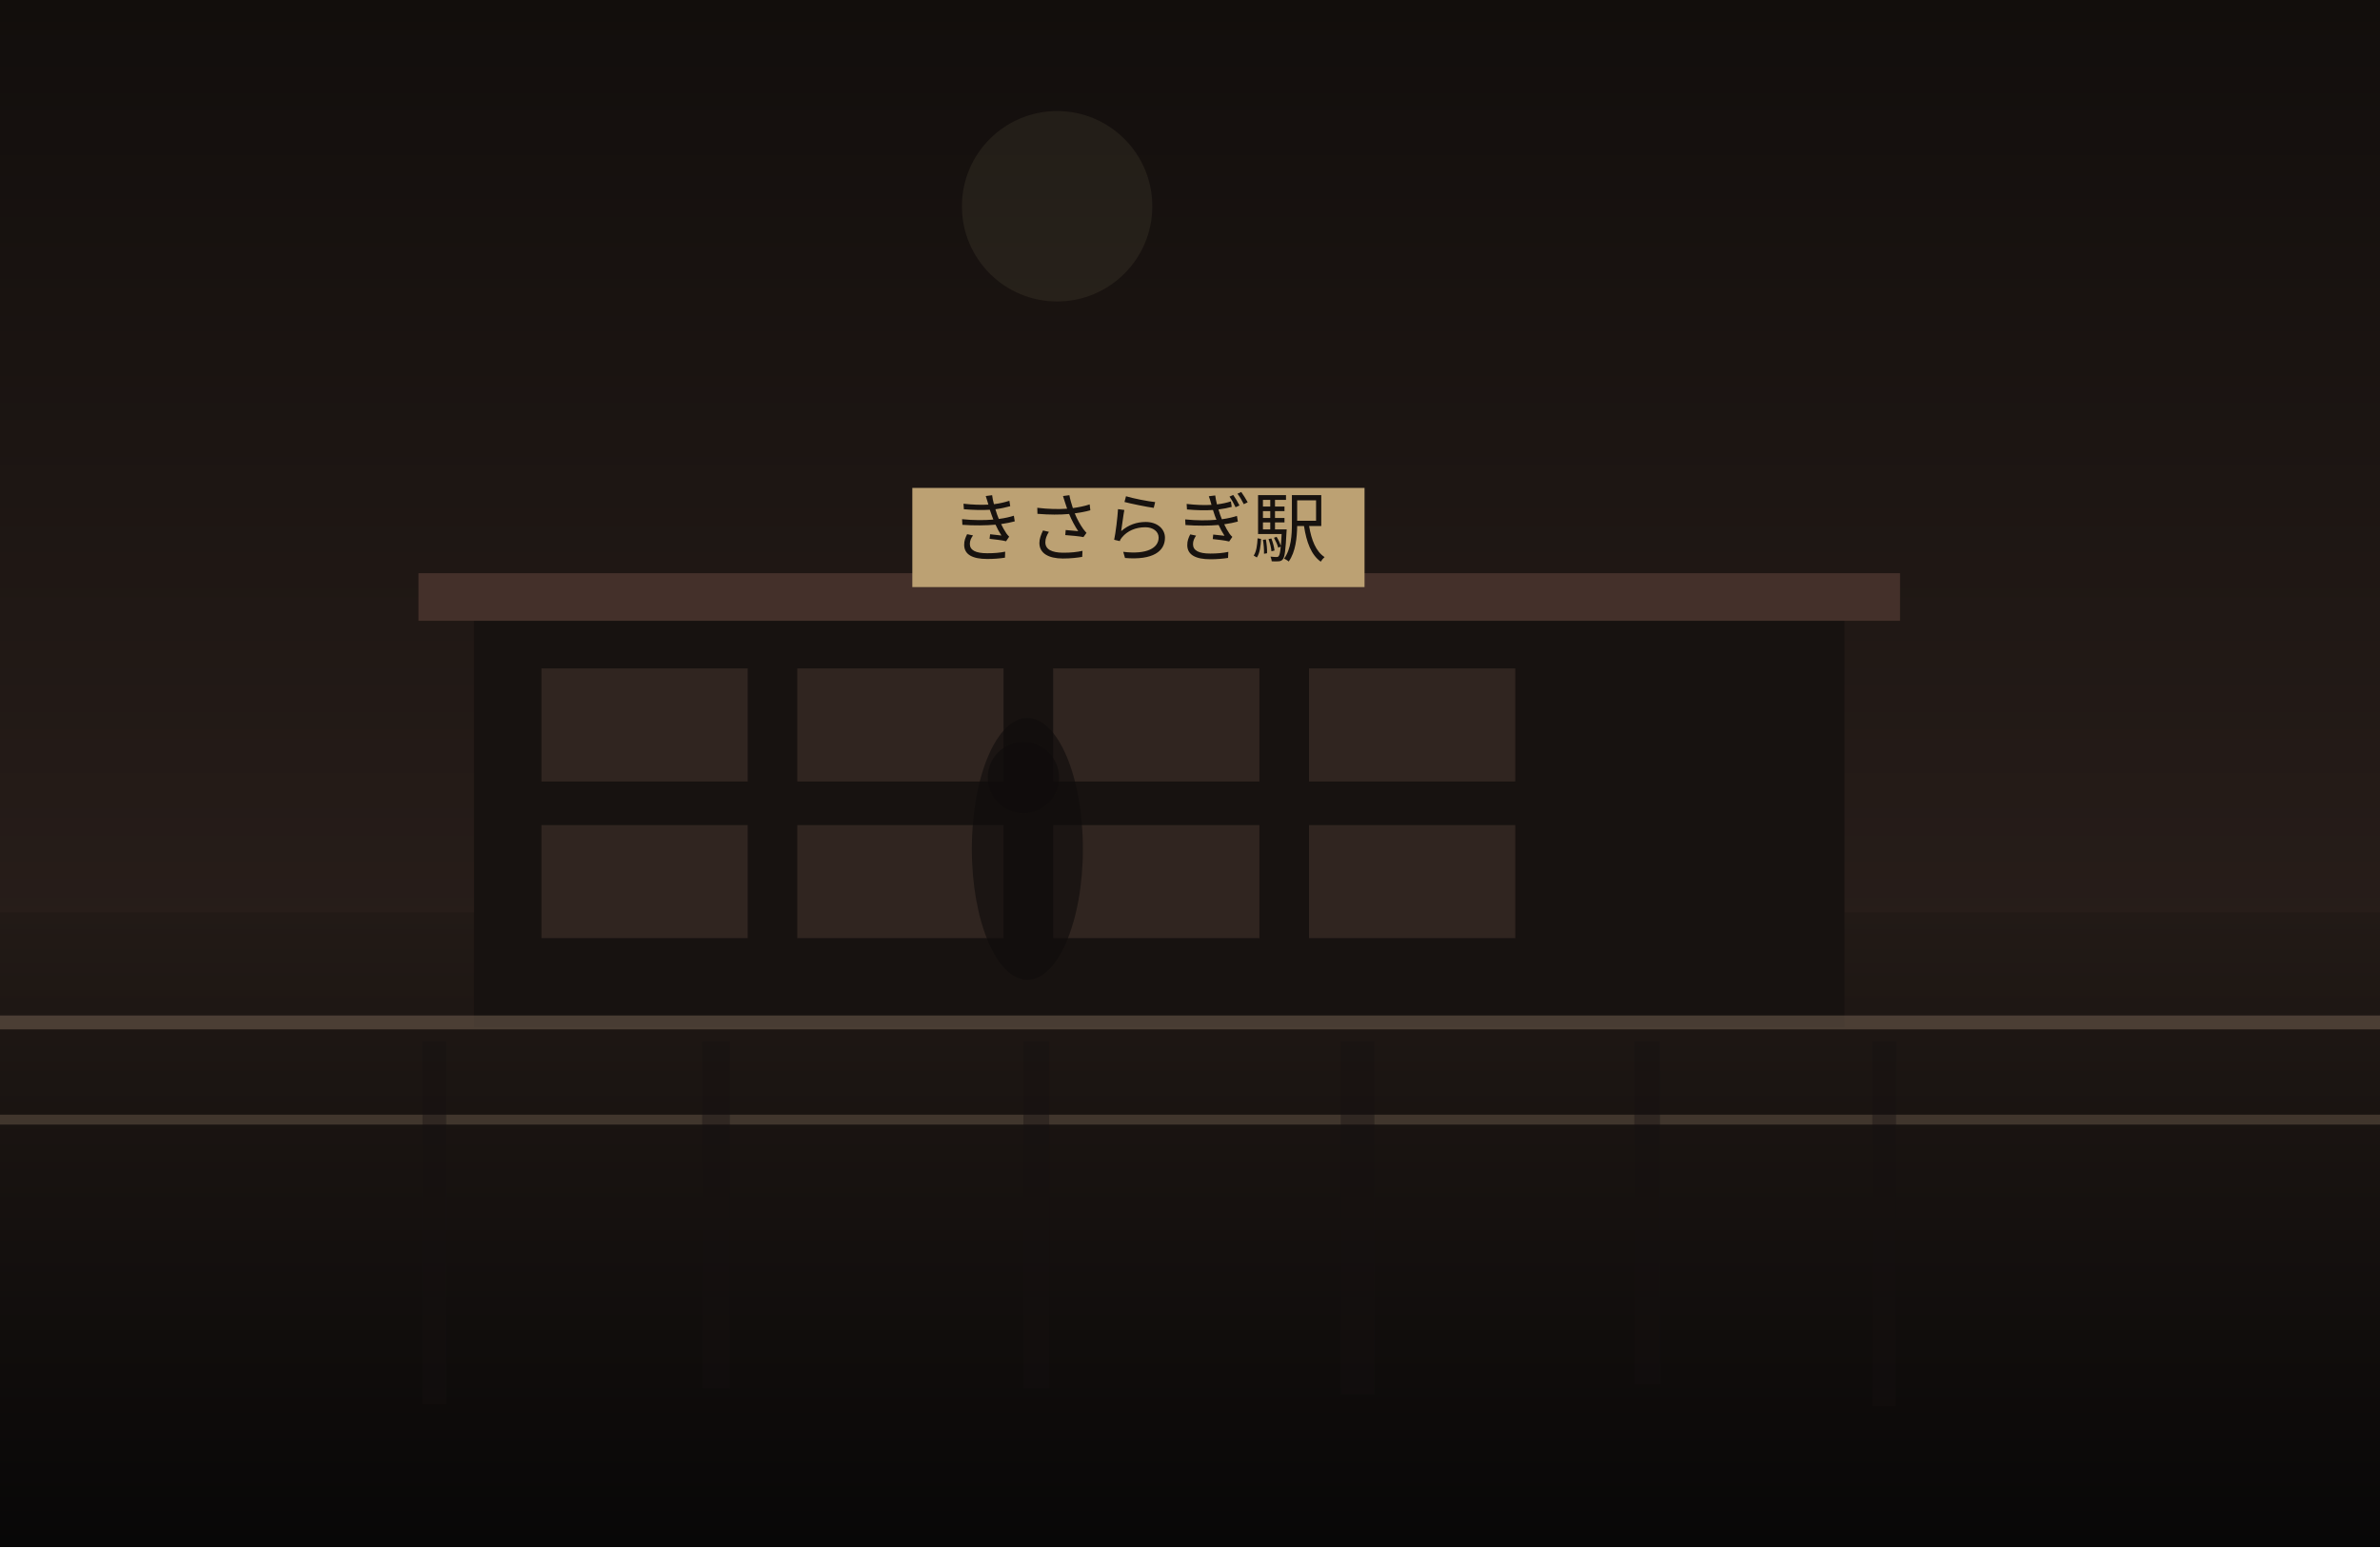
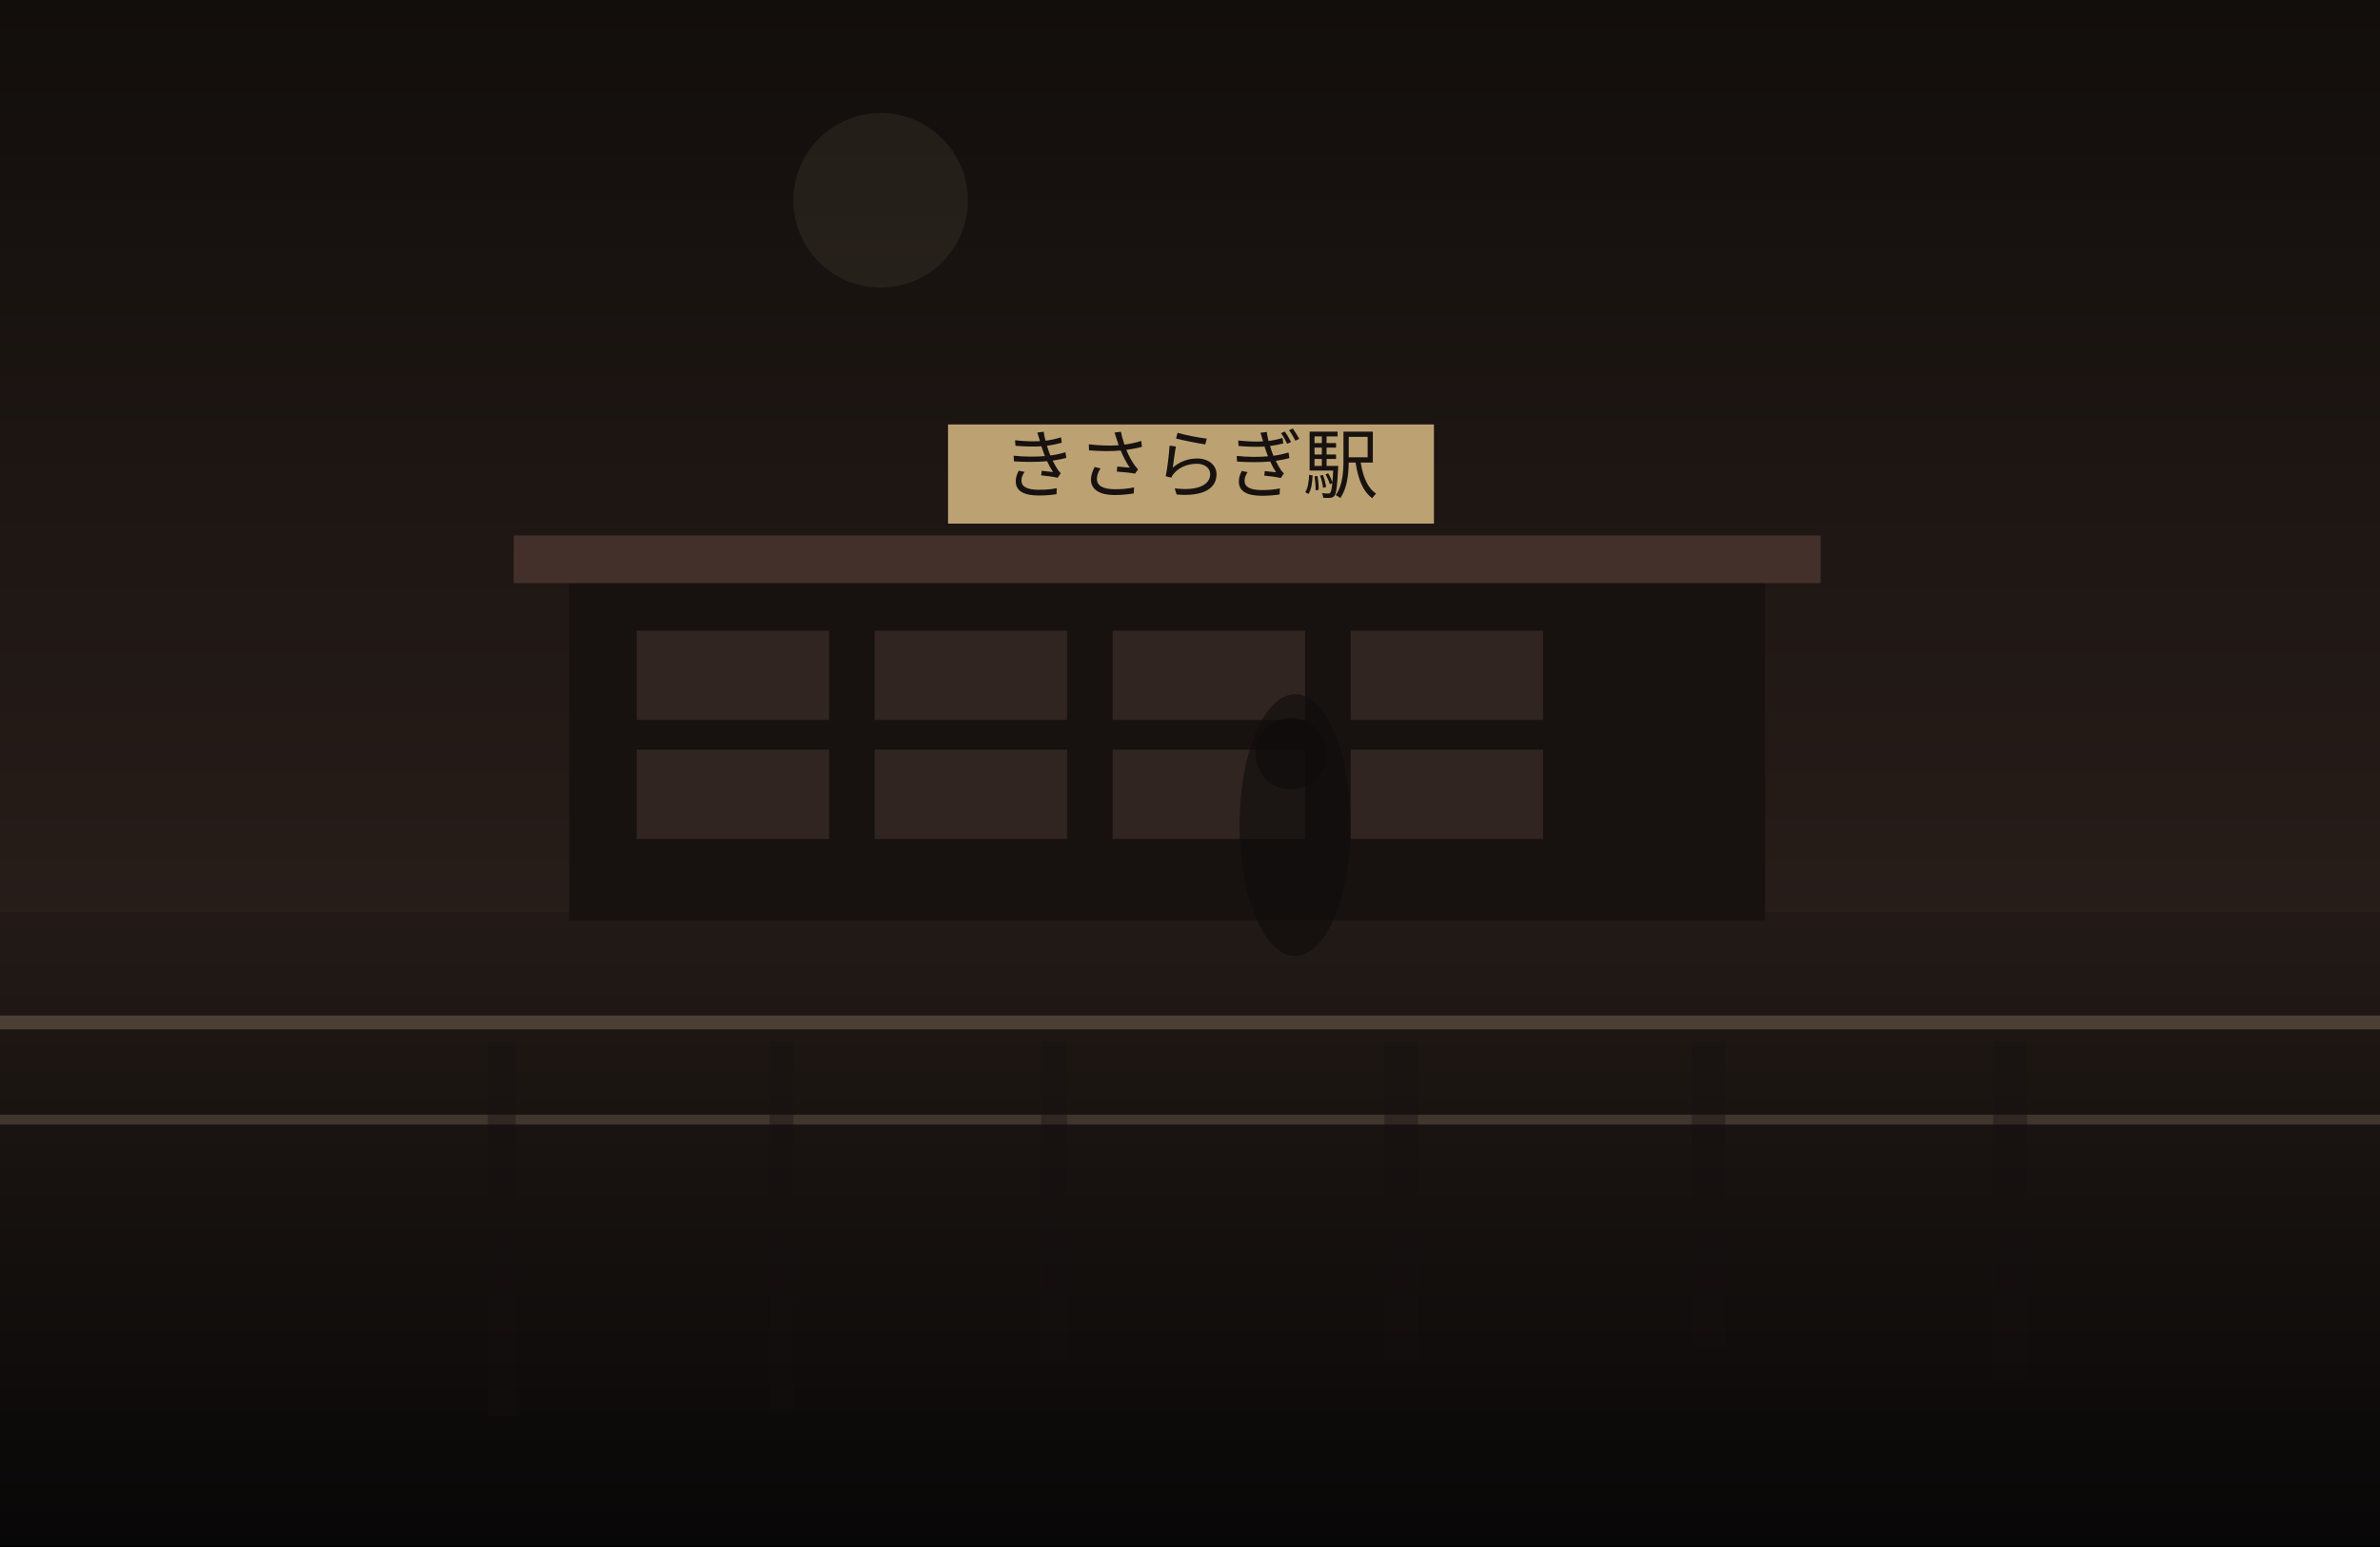
<svg xmlns="http://www.w3.org/2000/svg" width="1200" height="780" viewBox="0 0 1200 780" fill="none">
  <defs>
    <linearGradient id="sky" x1="600" y1="0" x2="600" y2="780" gradientUnits="userSpaceOnUse">
      <stop stop-color="#120E0C" />
      <stop offset="1" stop-color="#352722" />
    </linearGradient>
    <linearGradient id="ground" x1="600" y1="460" x2="600" y2="780" gradientUnits="userSpaceOnUse">
      <stop stop-color="#221A16" />
      <stop offset="1" stop-color="#080707" />
    </linearGradient>
  </defs>
  <rect width="1200" height="780" fill="url(#sky)" />
-   <circle cx="533" cy="104" r="48" fill="#D2BC91" fill-opacity="0.08" />
+   <circle cx="444" cy="101" r="44" fill="#D2BC91" fill-opacity="0.08" />
  <rect y="460" width="1200" height="320" fill="url(#ground)" />
-   <rect x="239" y="309" width="691" height="209" fill="#171210" />
-   <rect x="211" y="289" width="747" height="24" fill="#44302A" />
-   <rect x="273" y="337" width="104" height="57" fill="#332721" opacity="0.9" />
-   <rect x="402" y="337" width="104" height="57" fill="#332721" opacity="0.9" />
-   <rect x="531" y="337" width="104" height="57" fill="#332721" opacity="0.9" />
-   <rect x="660" y="337" width="104" height="57" fill="#332721" opacity="0.9" />
-   <rect x="273" y="416" width="104" height="57" fill="#332721" opacity="0.9" />
-   <rect x="402" y="416" width="104" height="57" fill="#332721" opacity="0.9" />
-   <rect x="531" y="416" width="104" height="57" fill="#332721" opacity="0.9" />
-   <rect x="660" y="416" width="104" height="57" fill="#332721" opacity="0.9" />
-   <rect x="460" y="246" width="228" height="50" fill="#BCA173" />
-   <text x="574" y="280" text-anchor="middle" font-size="38" font-family="serif" fill="#17120F">きさらぎ駅</text>
+   <rect x="287" y="290" width="603" height="174" fill="#171210" />
+   <rect x="259" y="270" width="659" height="24" fill="#44302A" />
+   <rect x="321" y="318" width="97" height="45" fill="#332721" opacity="0.9" />
+   <rect x="441" y="318" width="97" height="45" fill="#332721" opacity="0.9" />
+   <rect x="561" y="318" width="97" height="45" fill="#332721" opacity="0.9" />
+   <rect x="681" y="318" width="97" height="45" fill="#332721" opacity="0.9" />
+   <rect x="321" y="378" width="97" height="45" fill="#332721" opacity="0.9" />
+   <rect x="441" y="378" width="97" height="45" fill="#332721" opacity="0.9" />
+   <rect x="561" y="378" width="97" height="45" fill="#332721" opacity="0.9" />
+   <rect x="681" y="378" width="97" height="45" fill="#332721" opacity="0.9" />
+   <rect x="478" y="214" width="245" height="50" fill="#BCA173" />
+   <text x="600" y="248" text-anchor="middle" font-size="38" font-family="serif" fill="#17120F">きさらぎ駅</text>
  <rect x="0" y="512" width="1200" height="7" fill="#6F5D4F" fill-opacity="0.56" />
  <rect x="0" y="562" width="1200" height="5" fill="#8A7562" fill-opacity="0.35" />
-   <rect x="213" y="525" width="12" height="183" fill="#151110" opacity="0.38" />
-   <rect x="354" y="525" width="14" height="175" fill="#151110" opacity="0.38" />
-   <rect x="516" y="525" width="13" height="175" fill="#151110" opacity="0.38" />
-   <rect x="676" y="525" width="17" height="178" fill="#151110" opacity="0.38" />
-   <rect x="824" y="525" width="13" height="173" fill="#151110" opacity="0.38" />
-   <rect x="944" y="525" width="12" height="184" fill="#151110" opacity="0.38" />
-   <ellipse cx="518" cy="428" rx="28" ry="66" fill="#0F0C0B" opacity="0.62" />
-   <ellipse cx="516" cy="392" rx="18" ry="18" fill="#0F0C0B" opacity="0.62" />
+   <rect x="246" y="525" width="14" height="189" fill="#151110" opacity="0.38" />
+   <rect x="388" y="525" width="12" height="186" fill="#151110" opacity="0.38" />
+   <rect x="525" y="525" width="13" height="160" fill="#151110" opacity="0.38" />
+   <rect x="698" y="525" width="17" height="163" fill="#151110" opacity="0.38" />
+   <rect x="853" y="525" width="17" height="154" fill="#151110" opacity="0.38" />
+   <rect x="1005" y="525" width="17" height="171" fill="#151110" opacity="0.38" />
+   <ellipse cx="653" cy="416" rx="28" ry="66" fill="#0F0C0B" opacity="0.62" />
+   <ellipse cx="651" cy="380" rx="18" ry="18" fill="#0F0C0B" opacity="0.62" />
</svg>
